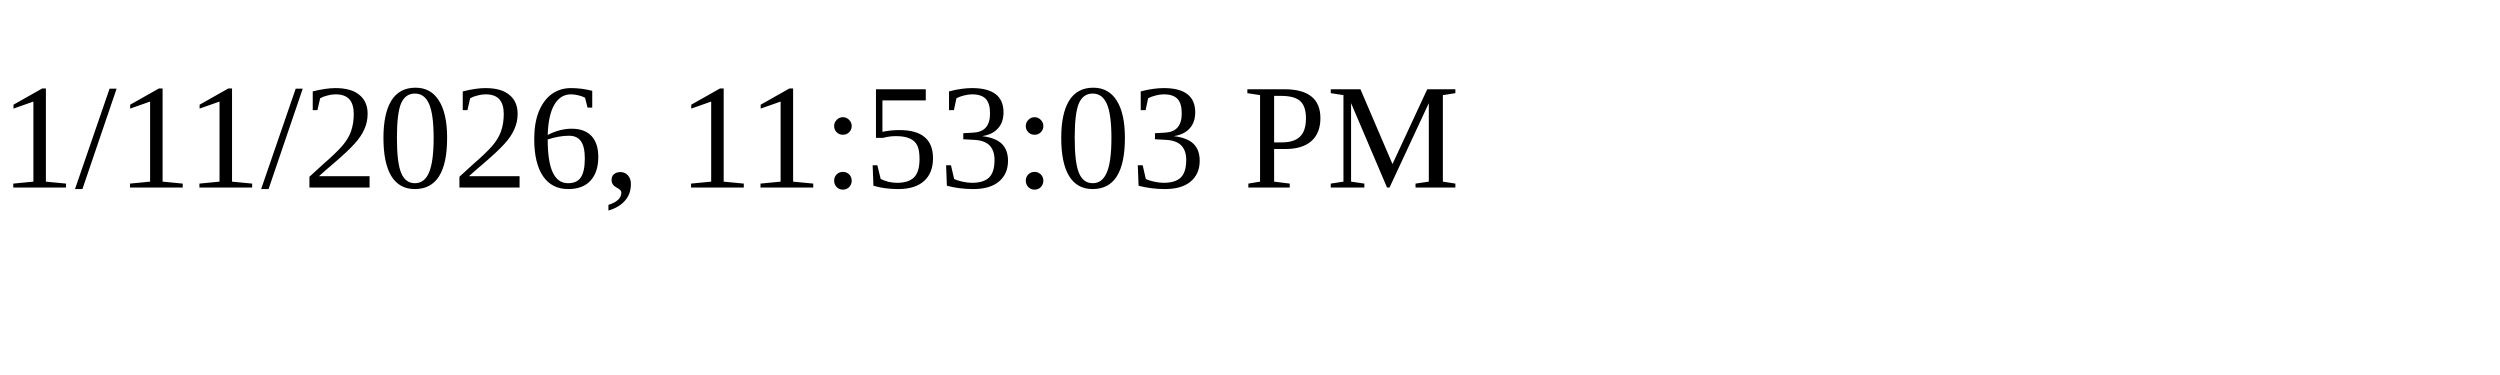
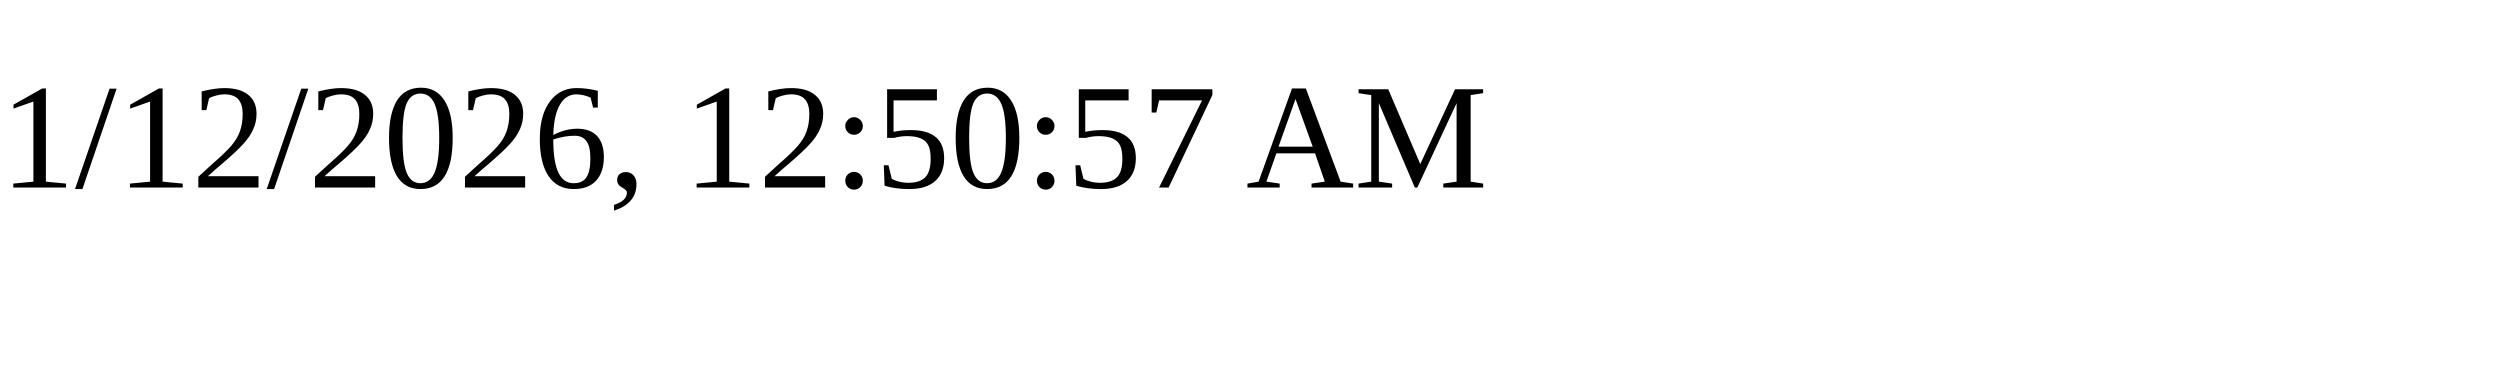
<svg xmlns="http://www.w3.org/2000/svg" height="30" width="200">
-   <text x="0" y="15">1/11/2026, 11:53:03 PM</text>
+   <text x="0" y="15">1/12/2026, 12:50:57 AM</text>
</svg>
